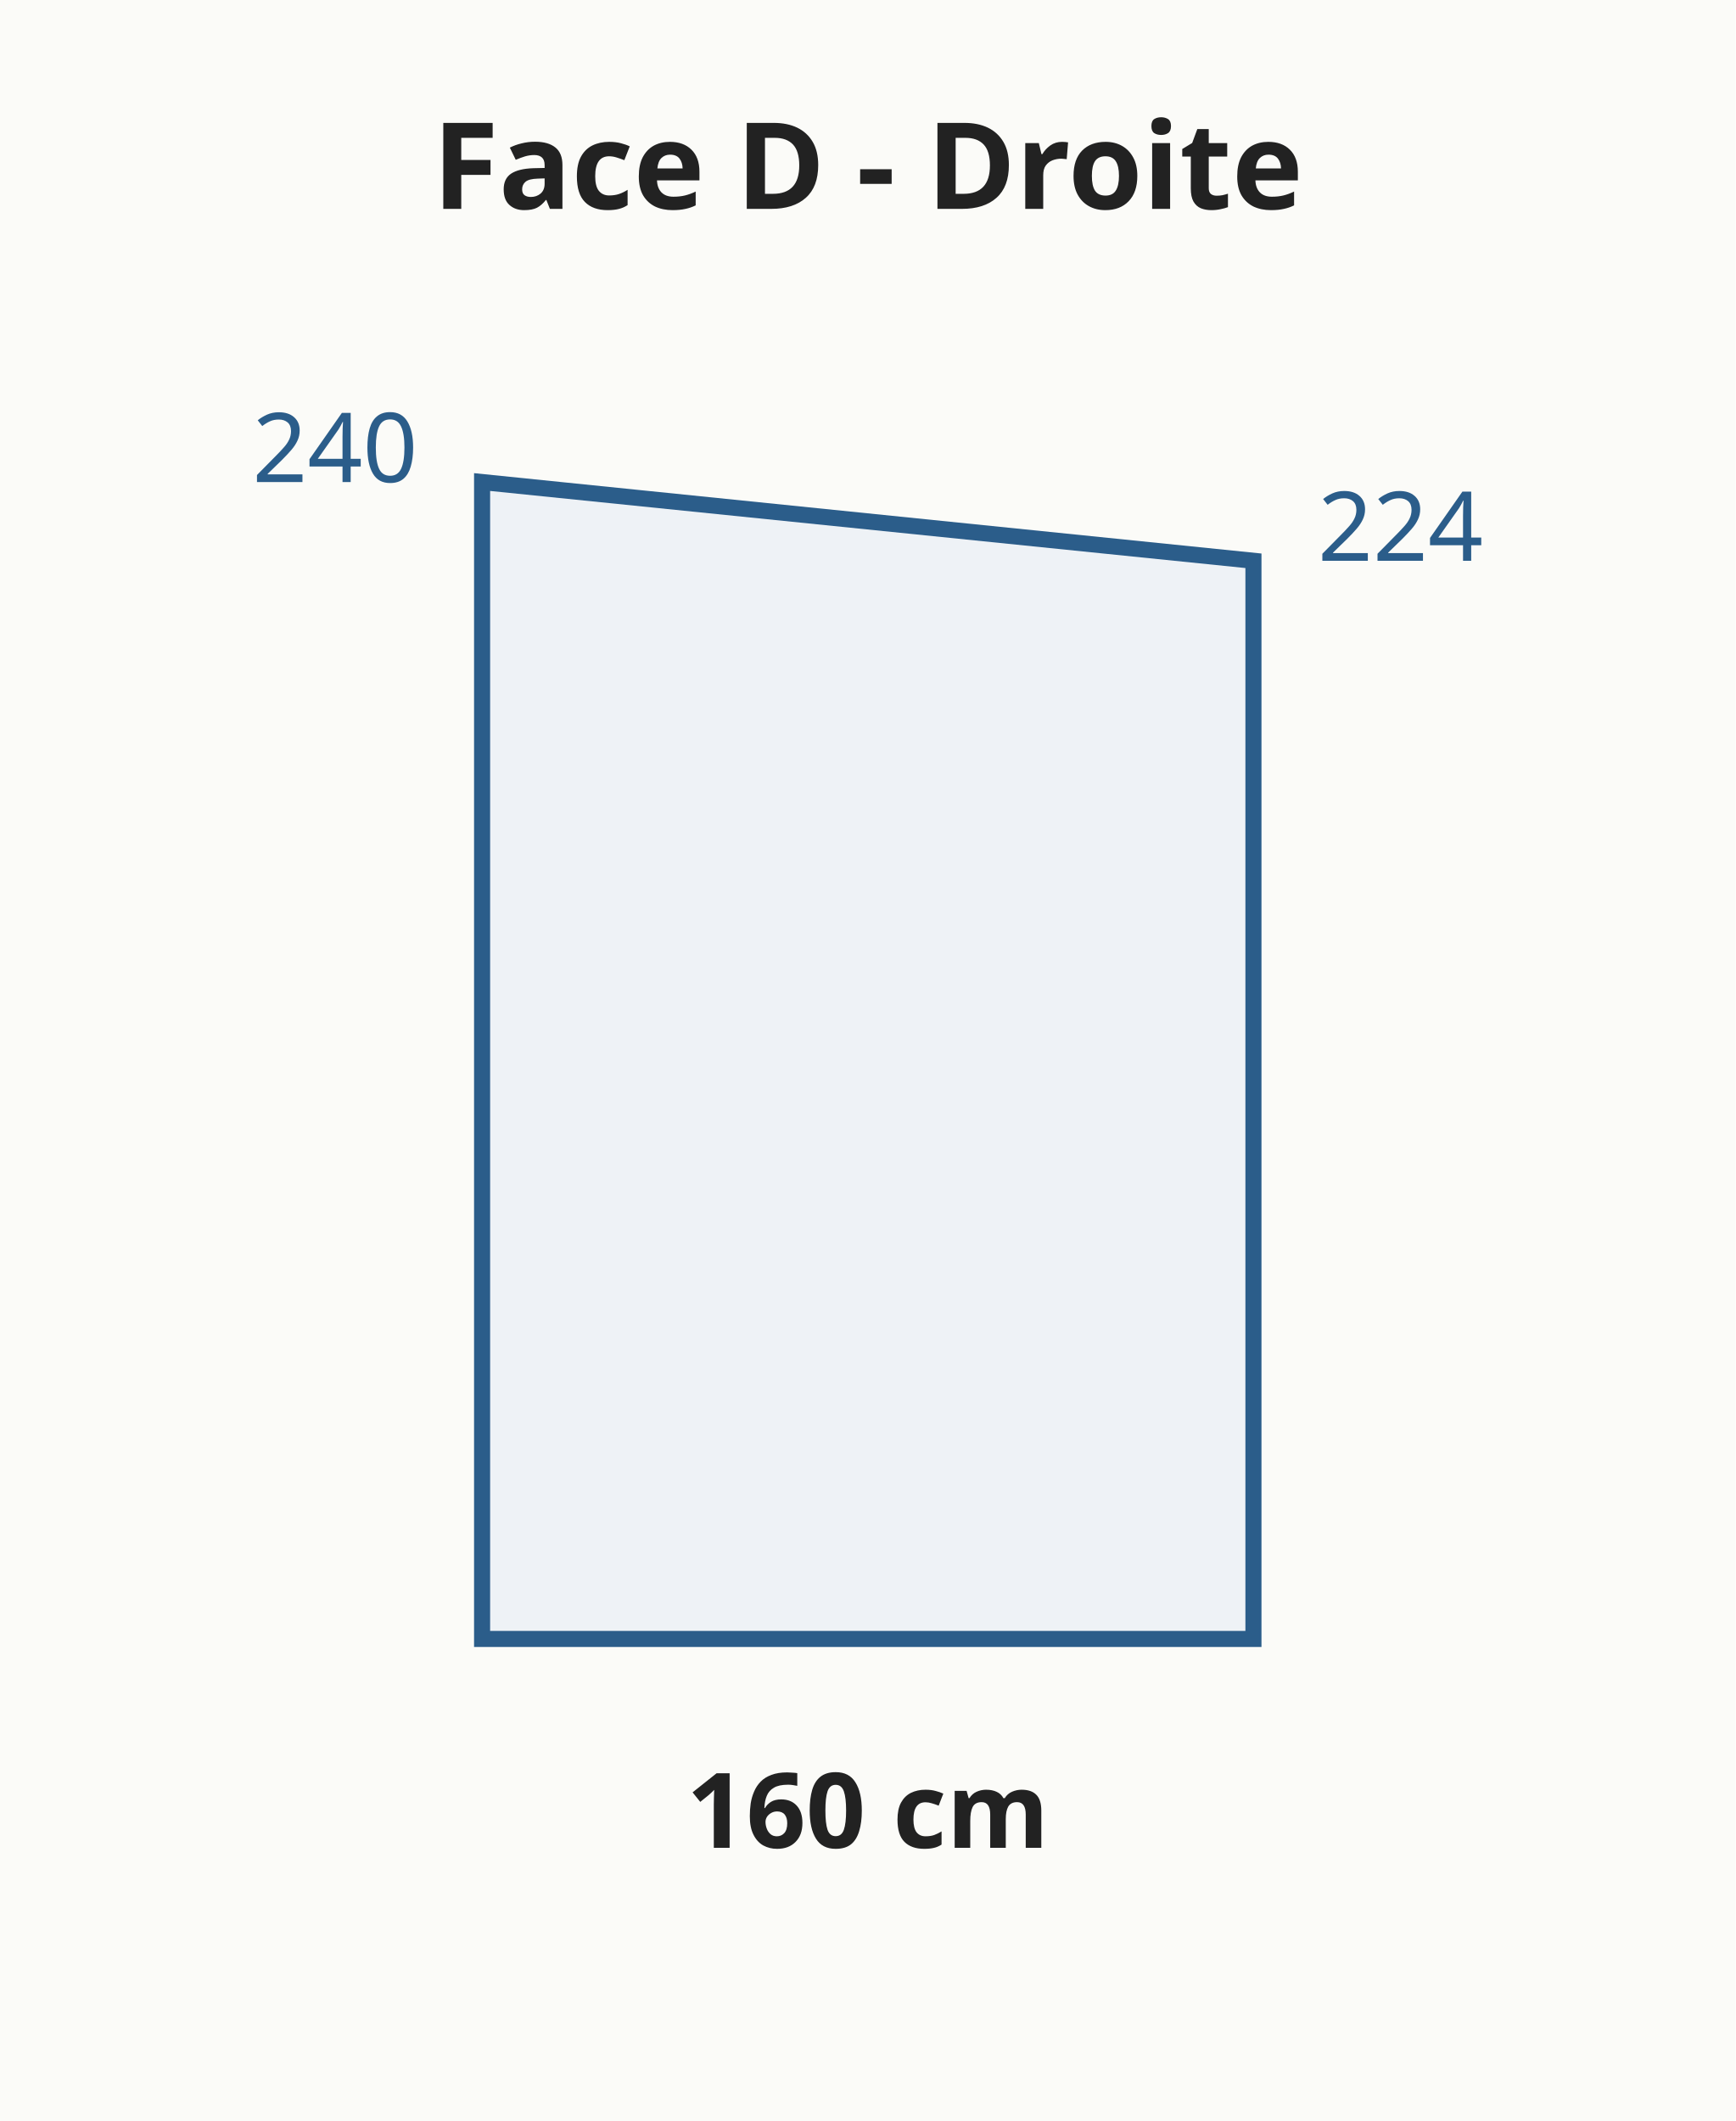
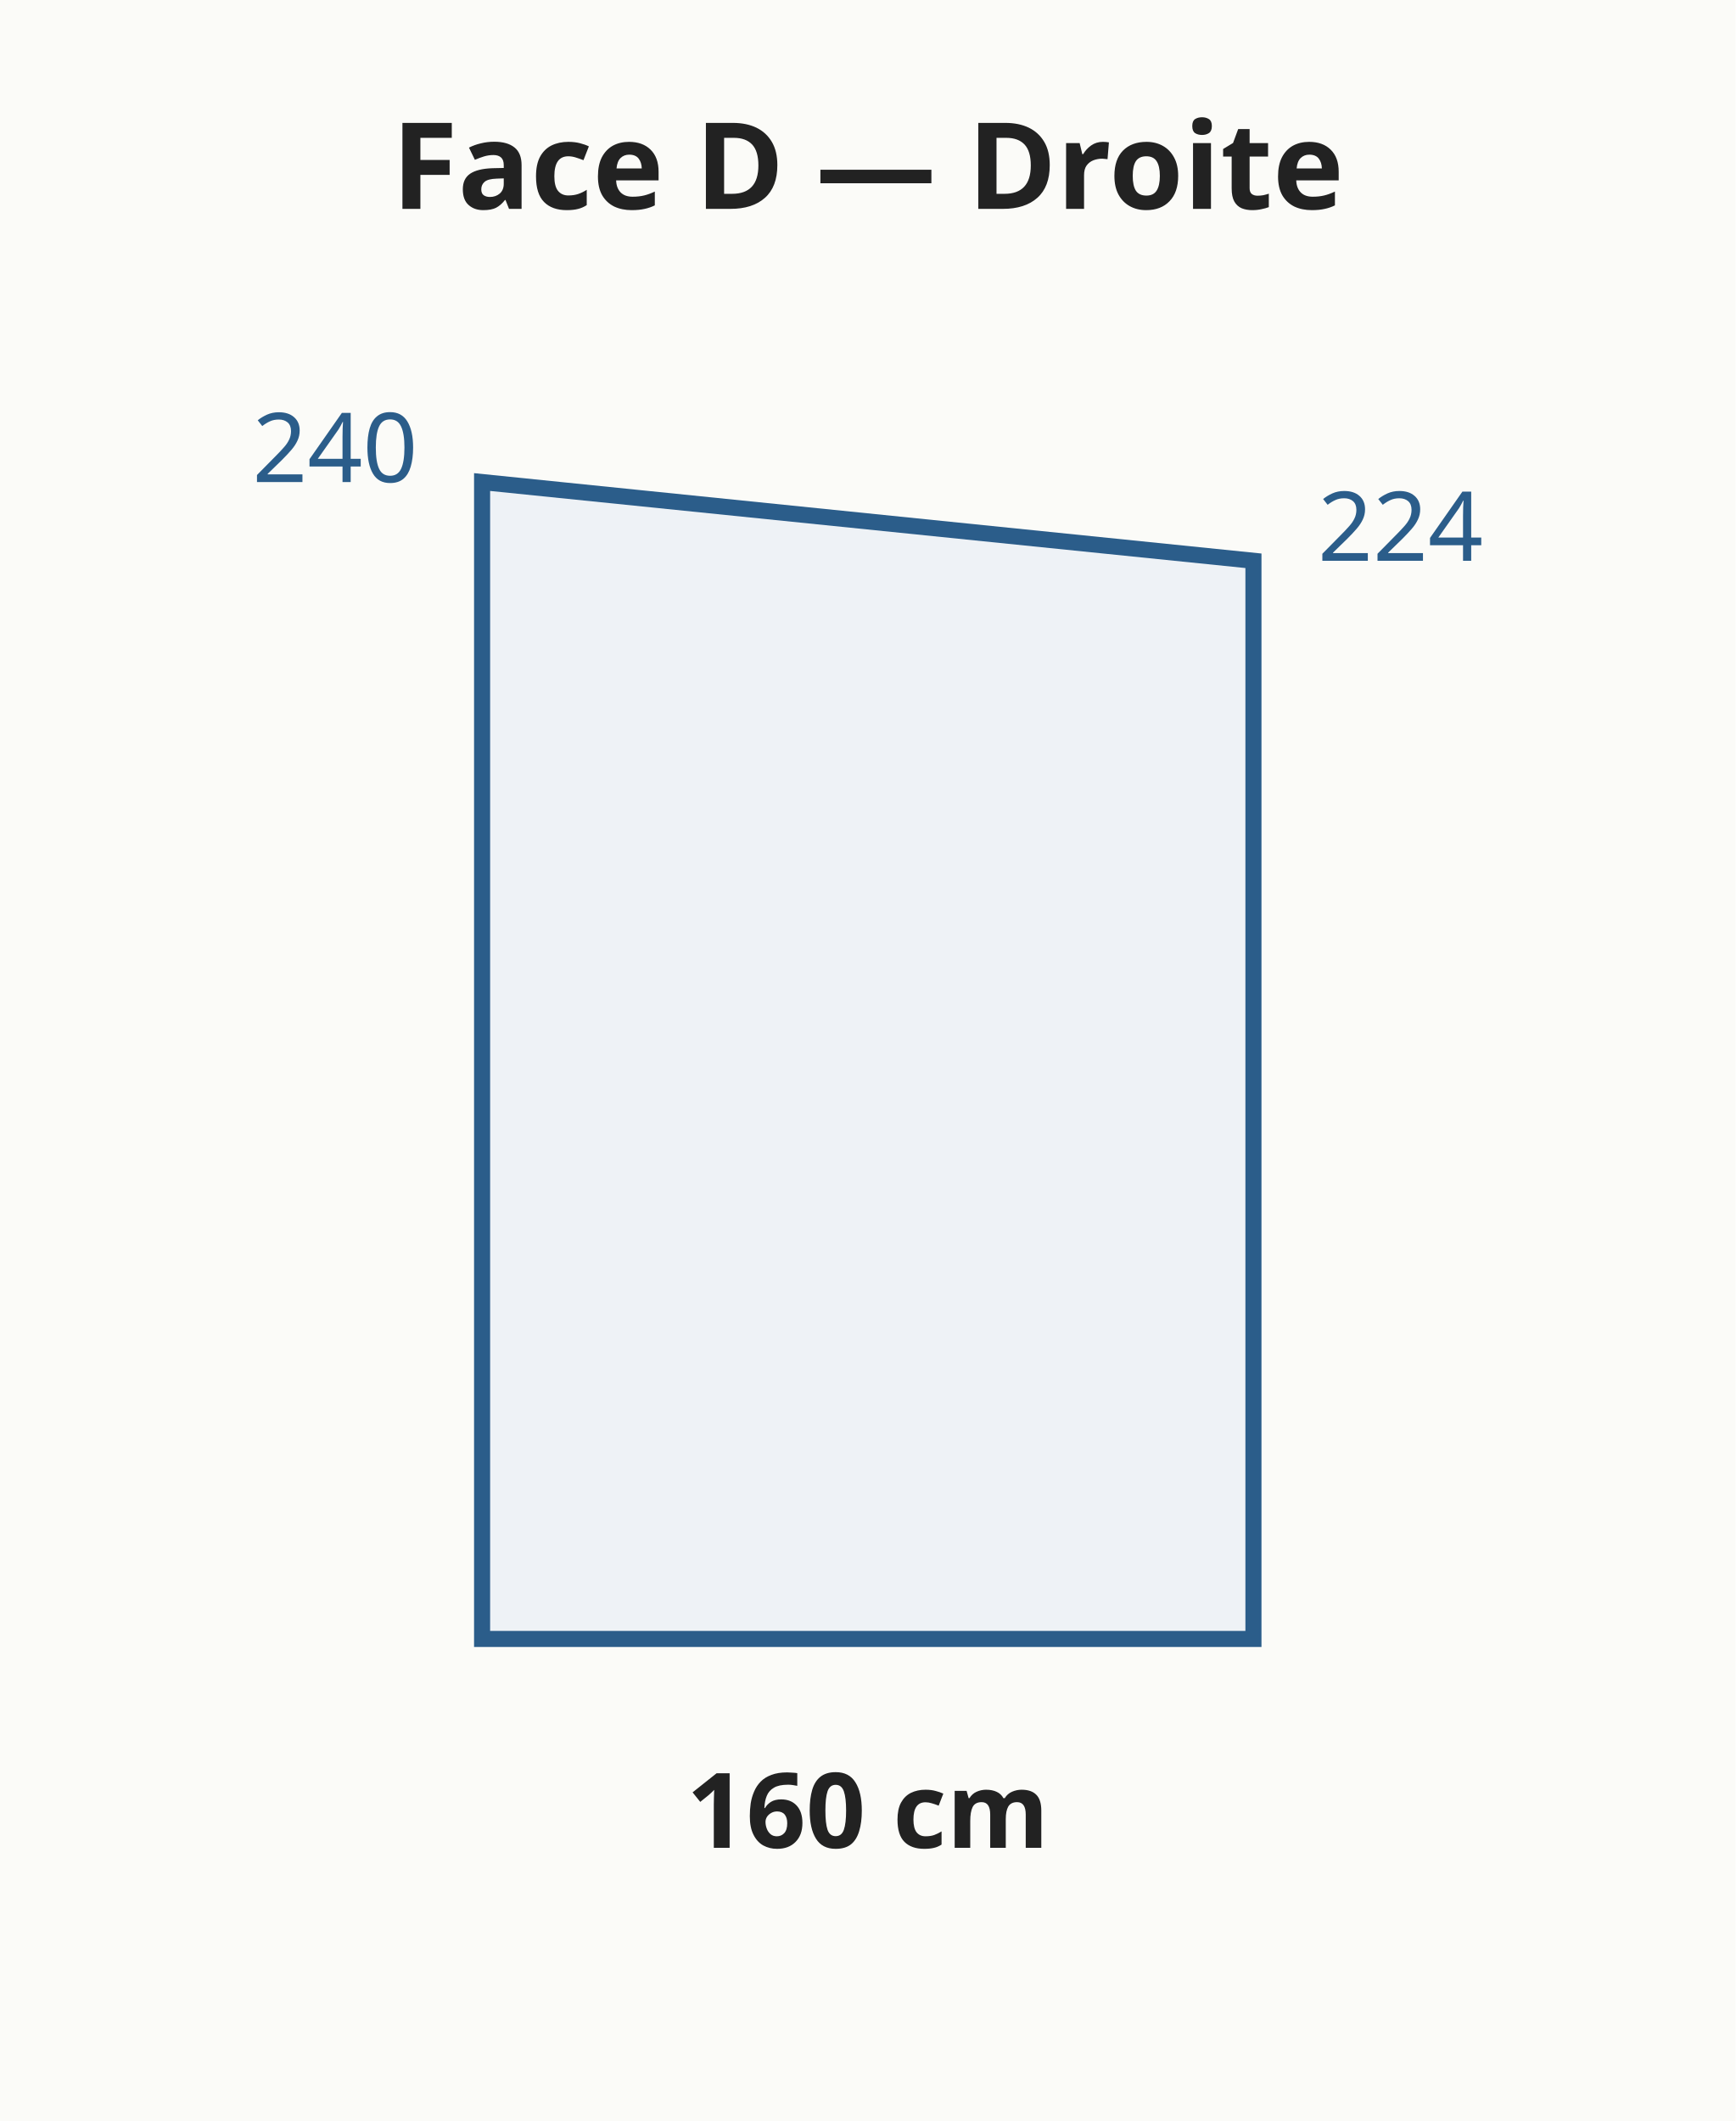
<svg xmlns="http://www.w3.org/2000/svg" viewBox="0 0 216 264" font-family="system-ui,sans-serif" font-size="13">
  <rect width="216" height="264" fill="#fbfbf8" />
  <polygon points="60.0,204.0 156.0,204.0 156.0,69.8 60.0,60.0" fill="#eef2f6" stroke="#2b5d8a" stroke-width="2" />
  <text x="108.0" y="230.0" text-anchor="middle" fill="#222" font-size="13" font-weight="bold">160 cm</text>
  <text x="52.0" y="60.0" text-anchor="end" fill="#2b5d8a" font-size="12" font-weight="normal">240</text>
  <text x="164.0" y="69.8" text-anchor="start" fill="#2b5d8a" font-size="12" font-weight="normal">224</text>
-   <text x="108.0" y="26.0" text-anchor="middle" fill="#222" font-size="15" font-weight="bold">Face D - Droite</text>
+   <text x="108.0" y="26.0" text-anchor="middle" fill="#222" font-size="15" font-weight="bold">Face D — Droite</text>
</svg>
